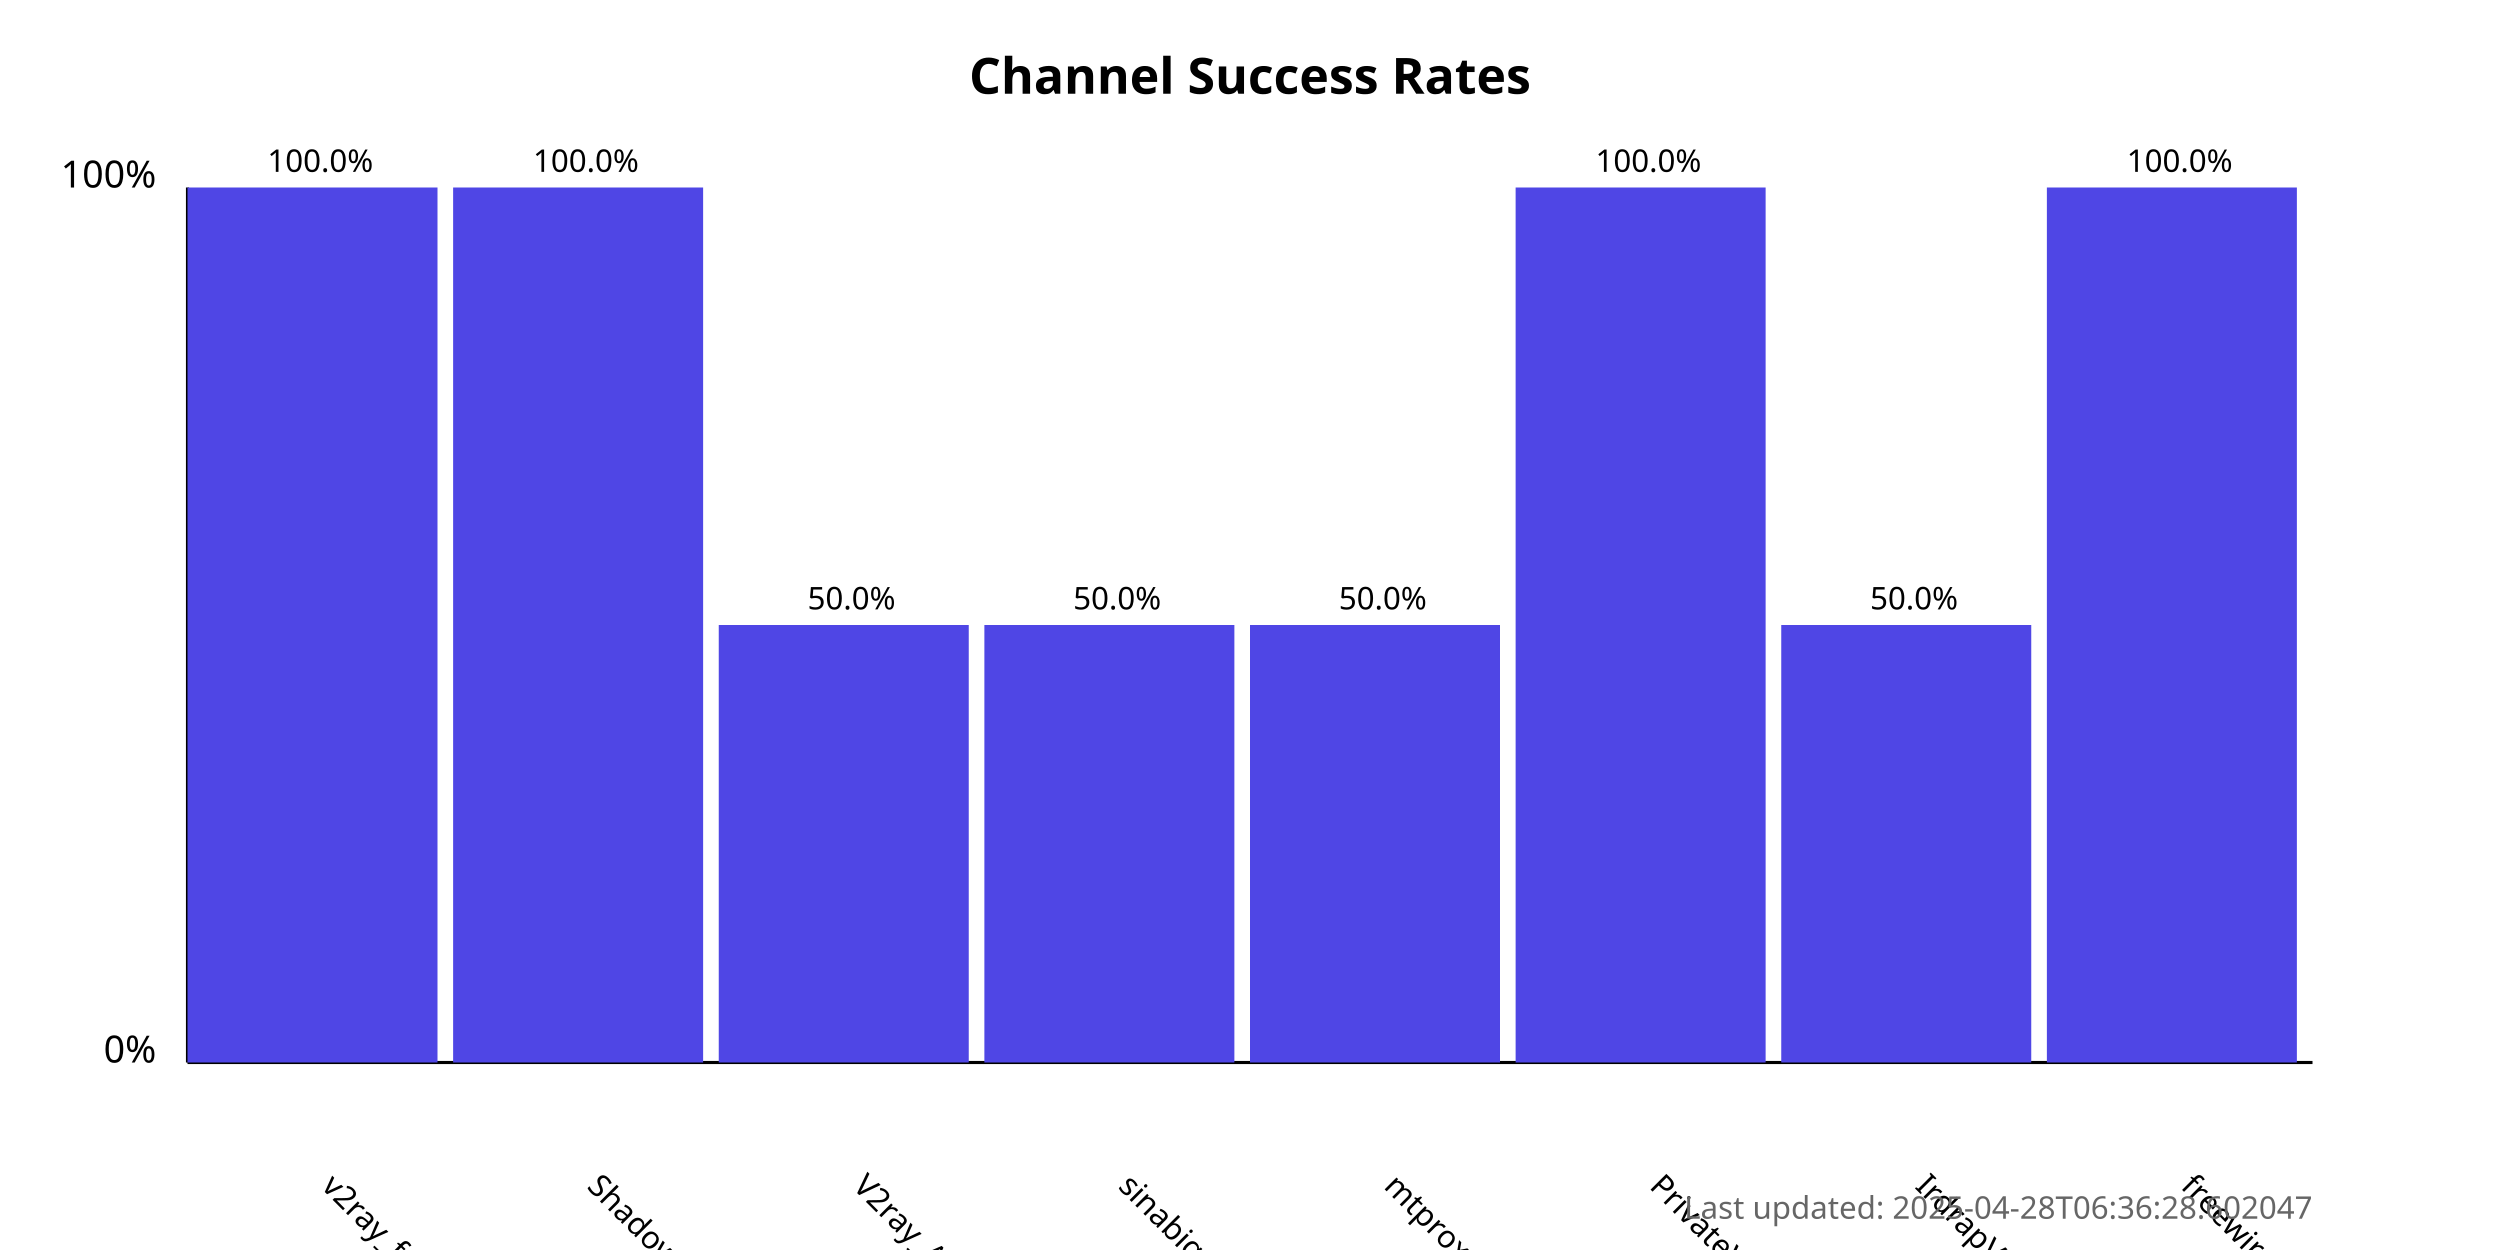
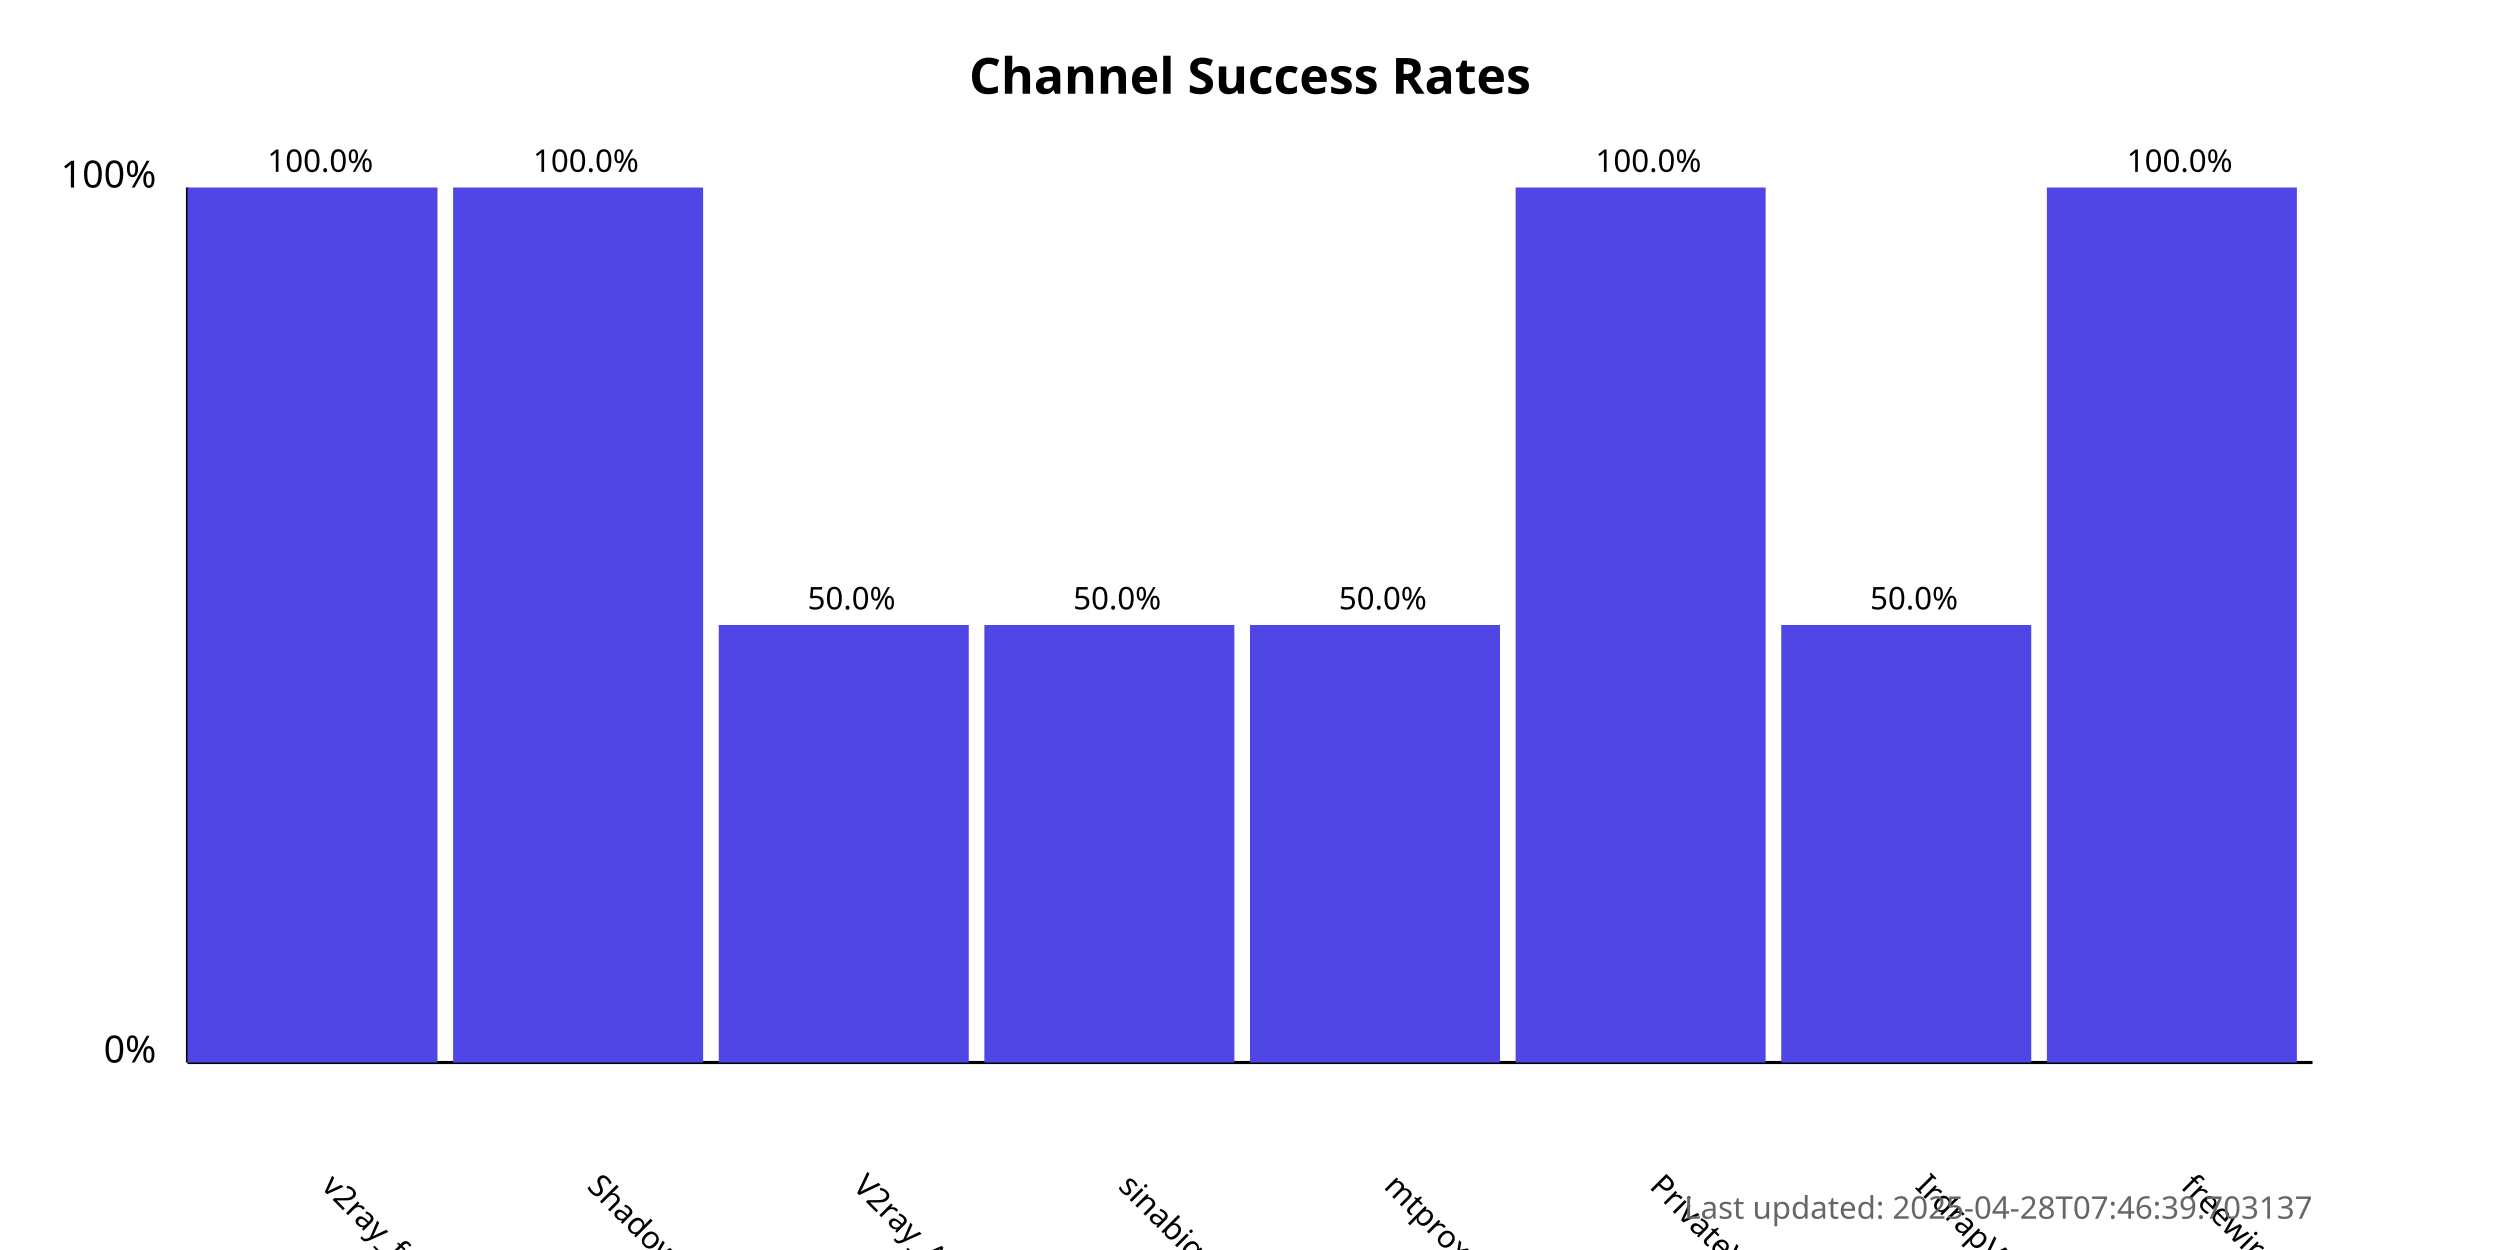
<svg xmlns="http://www.w3.org/2000/svg" width="800" height="400">
  <style>
            .chart-title { font: bold 16px sans-serif; }
            .axis-label { font: 12px sans-serif; }
            .tick-label { font: 10px sans-serif; }
            .bar { fill: #4f46e5; }
            .bar:hover { fill: #6366f1; }
            .timestamp { font: 10px sans-serif; fill: #666; }
        </style>
  <text x="400.0" y="30" text-anchor="middle" class="chart-title">
            Channel Success Rates
        </text>
  <line x1="60" y1="340" x2="60" y2="60" stroke="black" stroke-width="1" />
  <line x1="60" y1="340" x2="740" y2="340" stroke="black" stroke-width="1" />
  <text x="50" y="340" text-anchor="end" class="axis-label">0%</text>
  <text x="50" y="60" text-anchor="end" class="axis-label">100%</text>
  <g>
    <rect x="60" y="60.0" width="80.0" height="280.0" class="bar" />
    <text x="102.5" y="380" transform="rotate(45, 102.5, 380)" text-anchor="start" class="tick-label">
                v2ray_free_conf
            </text>
    <text x="102.5" y="55.0" text-anchor="middle" class="tick-label">
                100.0%
            </text>
  </g>
  <g>
    <rect x="145.0" y="60.0" width="80.0" height="280.0" class="bar" />
    <text x="187.5" y="380" transform="rotate(45, 187.5, 380)" text-anchor="start" class="tick-label">
                ShadowProxy66
            </text>
    <text x="187.5" y="55.0" text-anchor="middle" class="tick-label">
                100.0%
            </text>
  </g>
  <g>
    <rect x="230.0" y="200.0" width="80.0" height="140.0" class="bar" />
    <text x="272.5" y="380" transform="rotate(45, 272.5, 380)" text-anchor="start" class="tick-label">
                V2ray_Alpha
            </text>
    <text x="272.5" y="195.0" text-anchor="middle" class="tick-label">
                50.0%
            </text>
  </g>
  <g>
    <rect x="315.0" y="200.0" width="80.0" height="140.0" class="bar" />
    <text x="357.5" y="380" transform="rotate(45, 357.5, 380)" text-anchor="start" class="tick-label">
                sinabigo
            </text>
    <text x="357.5" y="195.0" text-anchor="middle" class="tick-label">
                50.0%
            </text>
  </g>
  <g>
    <rect x="400.0" y="200.0" width="80.0" height="140.0" class="bar" />
    <text x="442.5" y="380" transform="rotate(45, 442.5, 380)" text-anchor="start" class="tick-label">
                mtproxy_lists
            </text>
    <text x="442.5" y="195.0" text-anchor="middle" class="tick-label">
                50.0%
            </text>
  </g>
  <g>
    <rect x="485.0" y="60.0" width="80.0" height="280.0" class="bar" />
    <text x="527.5" y="380" transform="rotate(45, 527.5, 380)" text-anchor="start" class="tick-label">
                PrivateVPNs
            </text>
    <text x="527.5" y="55.0" text-anchor="middle" class="tick-label">
                100.0%
            </text>
  </g>
  <g>
    <rect x="570.0" y="200.0" width="80.0" height="140.0" class="bar" />
    <text x="612.5" y="380" transform="rotate(45, 612.5, 380)" text-anchor="start" class="tick-label">
                IrdrapVPNnews
            </text>
    <text x="612.5" y="195.0" text-anchor="middle" class="tick-label">
                50.0%
            </text>
  </g>
  <g>
    <rect x="655.0" y="60.0" width="80.0" height="280.0" class="bar" />
    <text x="697.5" y="380" transform="rotate(45, 697.5, 380)" text-anchor="start" class="tick-label">
                freewireguard
            </text>
    <text x="697.5" y="55.0" text-anchor="middle" class="tick-label">
                100.0%
            </text>
  </g>
  <text x="740" y="390" text-anchor="end" class="timestamp">
-             Last updated: 2025-04-28T06:36:28.602047
+             Last updated: 2025-04-28T07:46:39.703137
        </text>
</svg>
